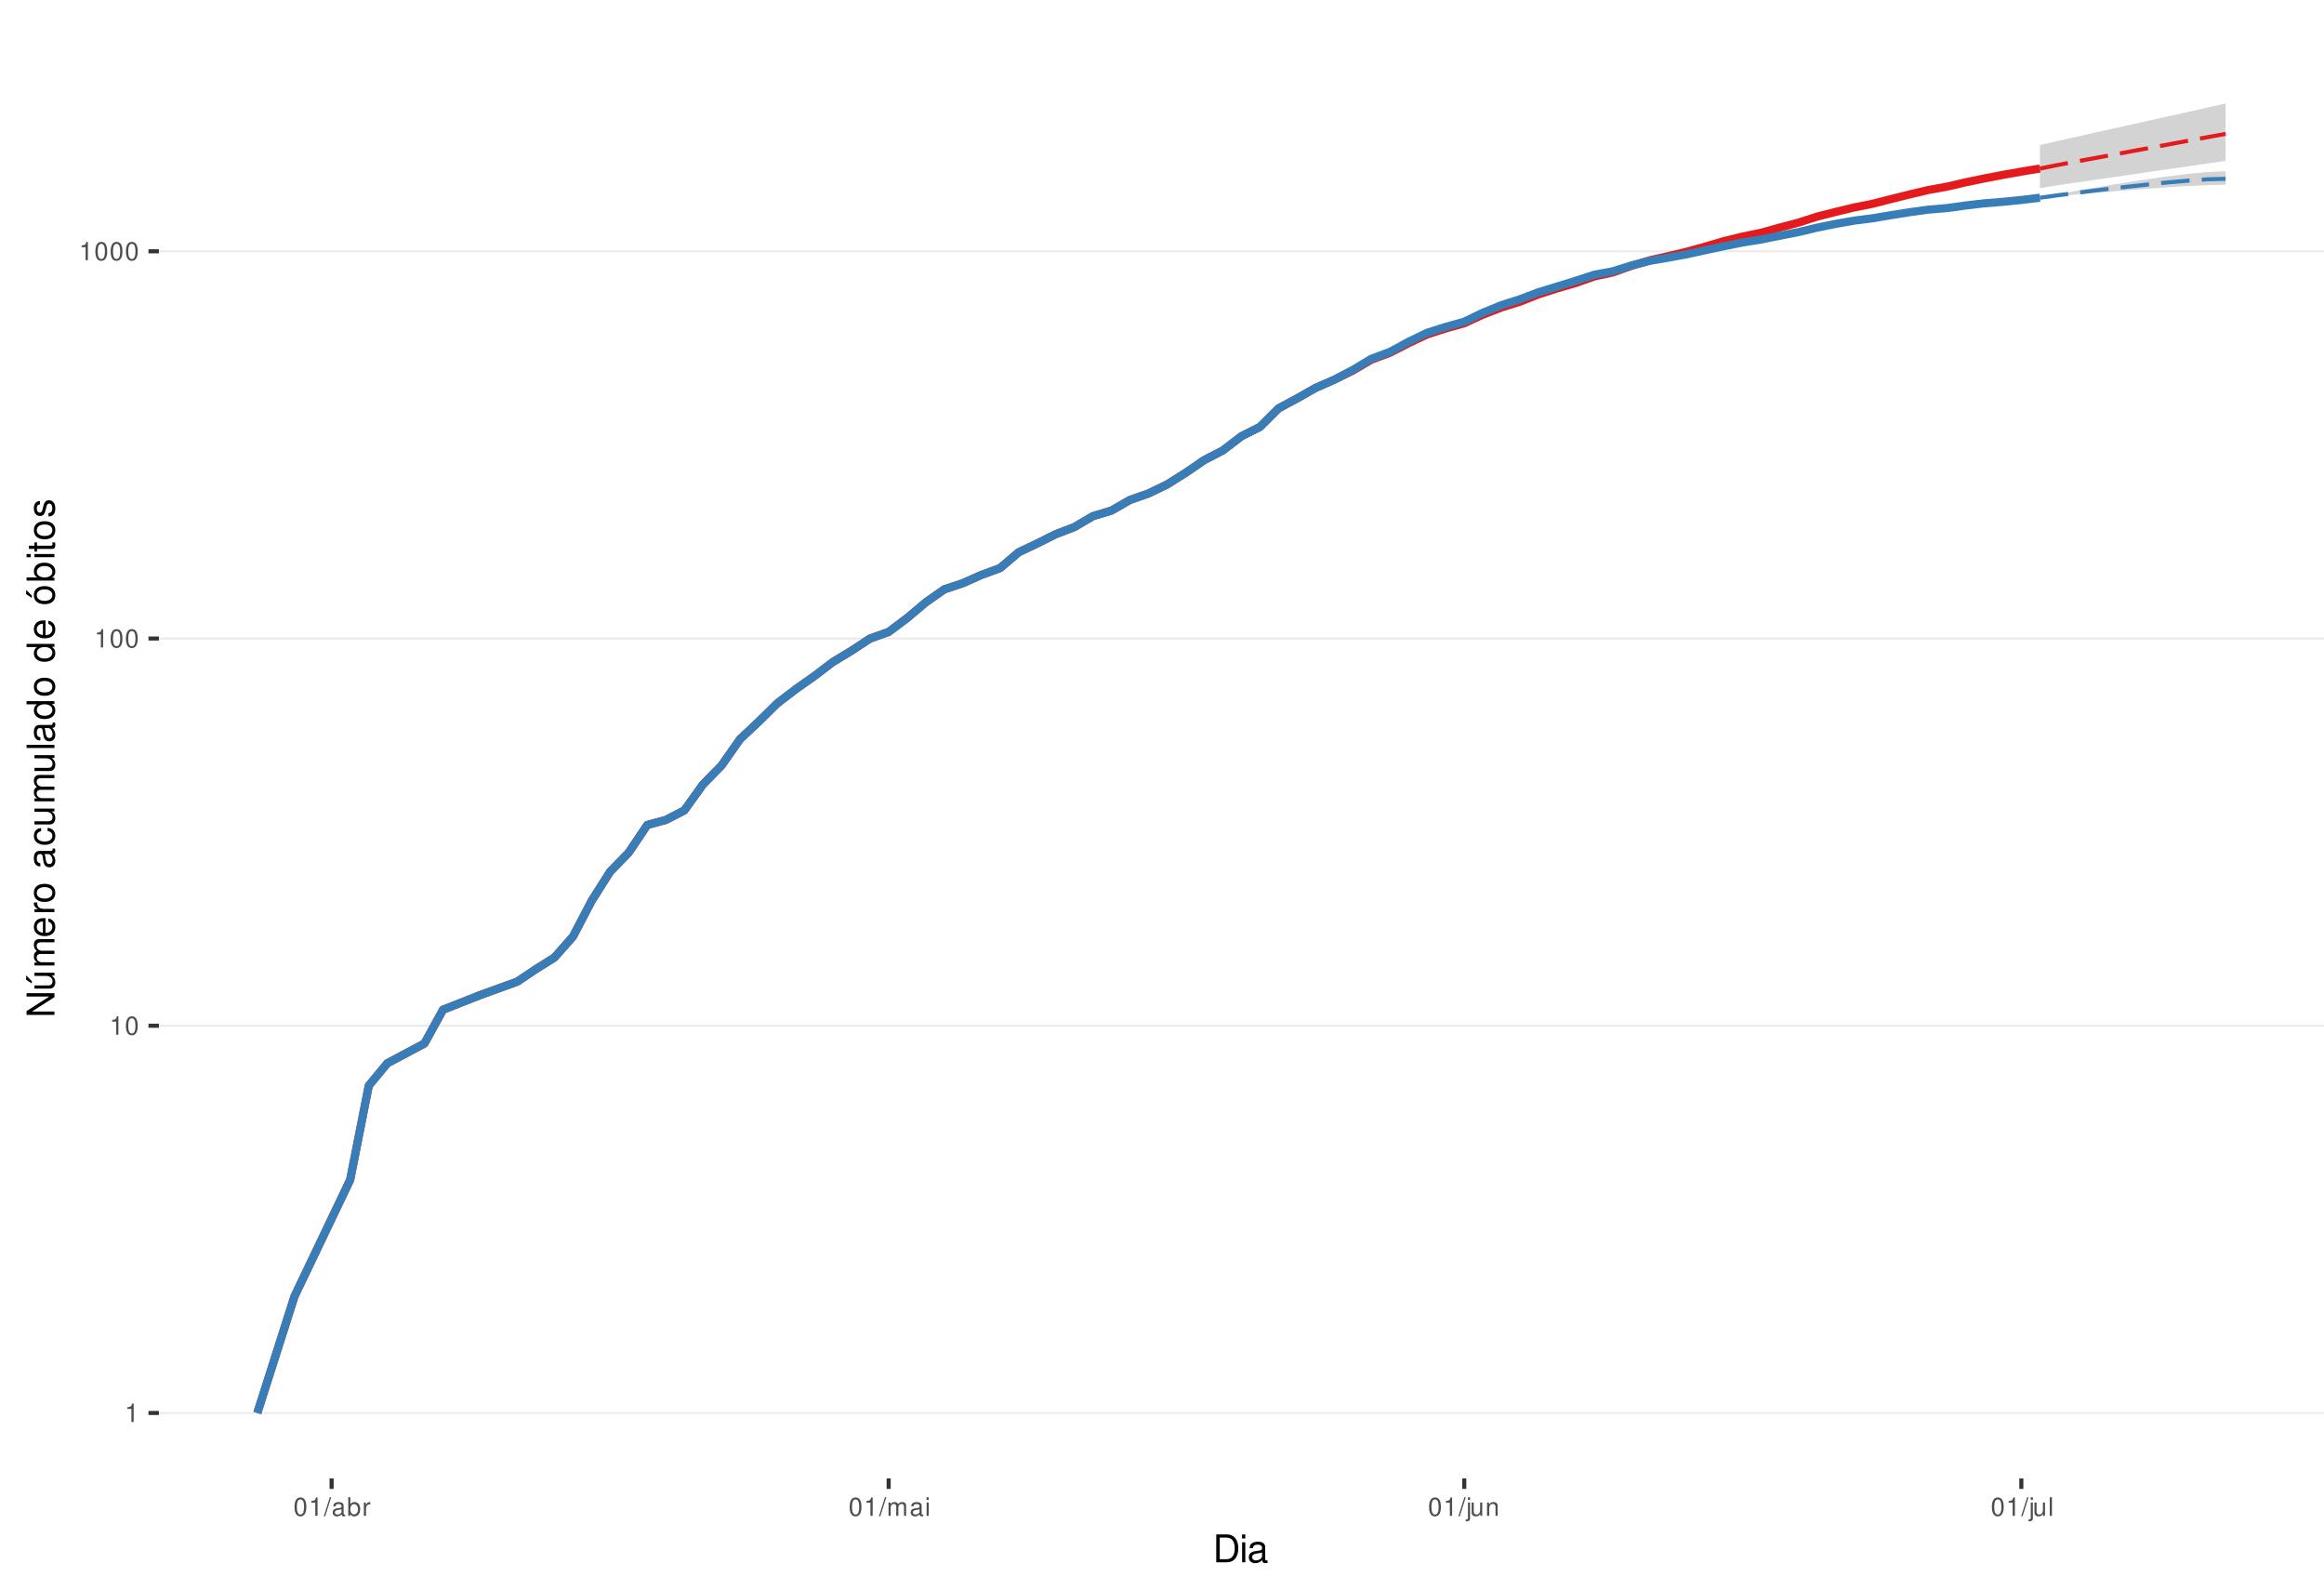
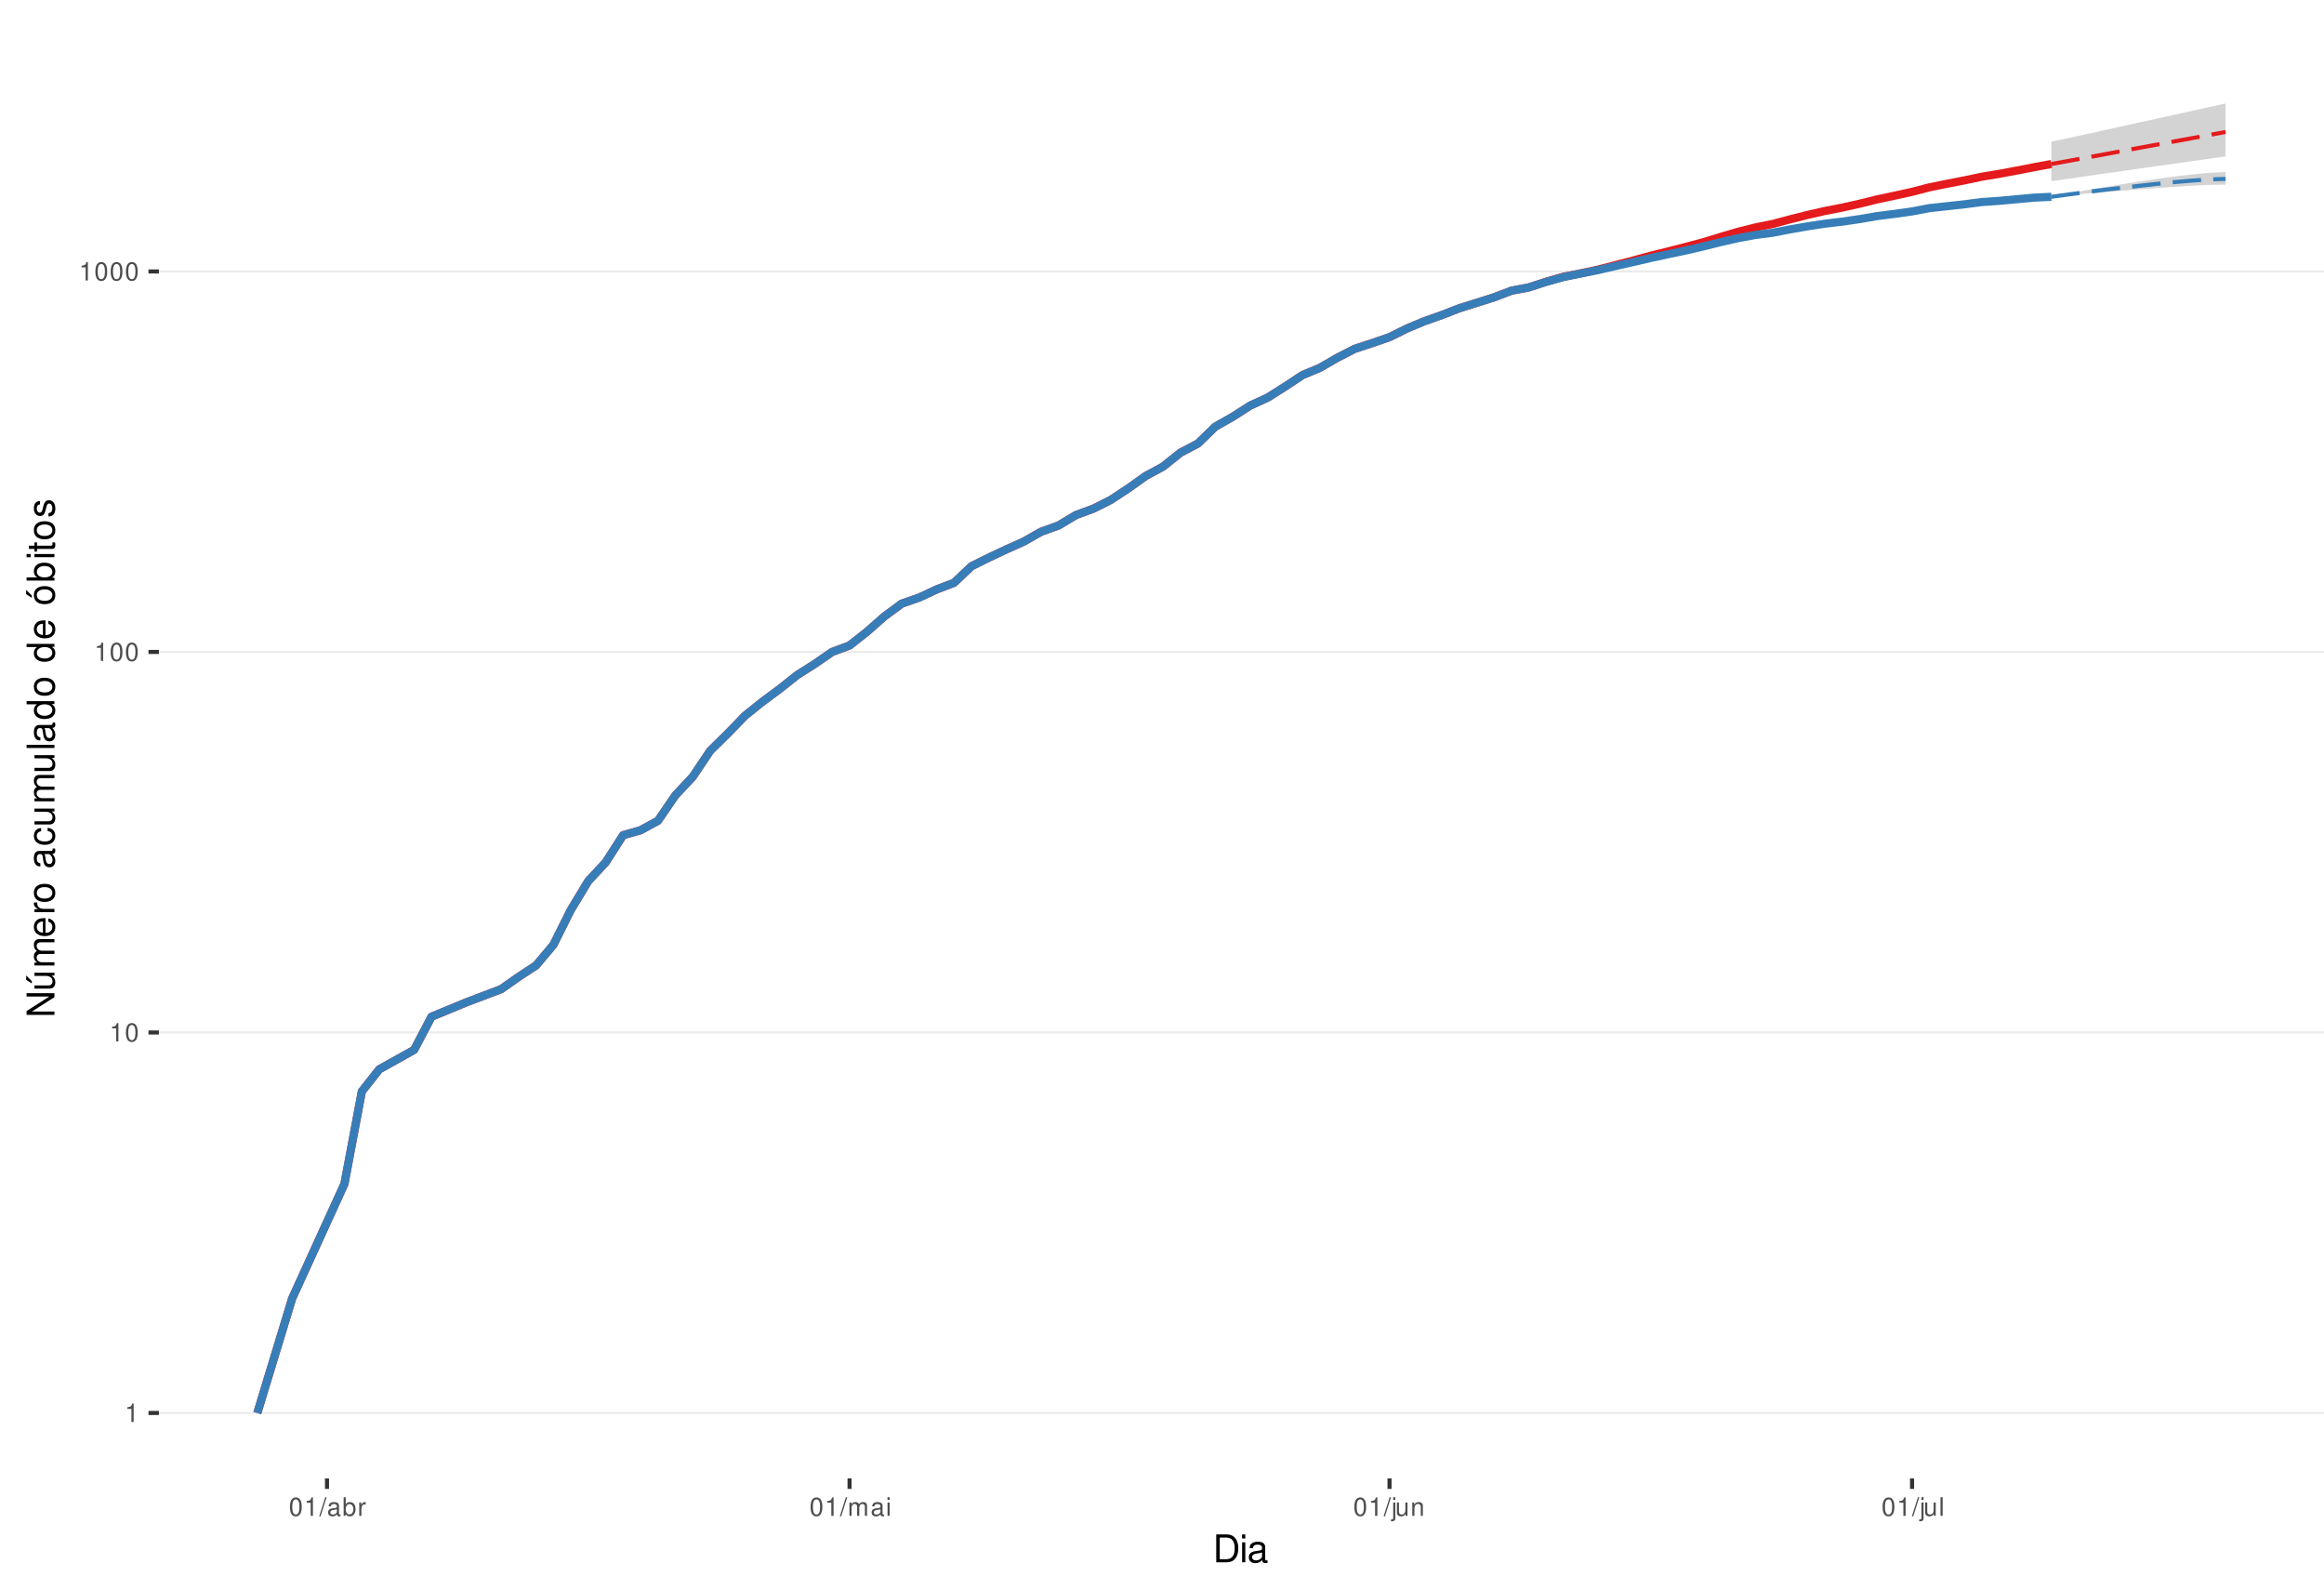
<svg xmlns="http://www.w3.org/2000/svg" xmlns:xlink="http://www.w3.org/1999/xlink" width="609pt" height="413pt" viewBox="0 0 609 413" version="1.1">
  <defs>
    <g>
      <symbol overflow="visible" id="glyph0-0">
        <path style="stroke:none;" d="" />
      </symbol>
      <symbol overflow="visible" id="glyph0-1">
        <path style="stroke:none;" d="M 1.719 -3.422 L 1.719 0 L 2.312 0 L 2.312 -4.812 L 1.922 -4.812 C 1.719 -4.078 1.578 -3.969 0.672 -3.859 L 0.672 -3.422 Z M 1.719 -3.422 " />
      </symbol>
      <symbol overflow="visible" id="glyph0-2">
        <path style="stroke:none;" d="M 1.828 -4.812 C 1.391 -4.812 0.984 -4.609 0.75 -4.281 C 0.438 -3.859 0.281 -3.219 0.281 -2.328 C 0.281 -0.703 0.812 0.156 1.828 0.156 C 2.828 0.156 3.375 -0.703 3.375 -2.297 C 3.375 -3.219 3.234 -3.844 2.922 -4.281 C 2.672 -4.625 2.281 -4.812 1.828 -4.812 Z M 1.828 -4.297 C 2.469 -4.297 2.781 -3.641 2.781 -2.344 C 2.781 -0.969 2.469 -0.328 1.812 -0.328 C 1.203 -0.328 0.891 -1 0.891 -2.328 C 0.891 -3.641 1.203 -4.297 1.828 -4.297 Z M 1.828 -4.297 " />
      </symbol>
      <symbol overflow="visible" id="glyph0-3">
        <path style="stroke:none;" d="M 1.531 -4.859 L -0.047 0.141 L 0.312 0.141 L 1.891 -4.859 Z M 1.531 -4.859 " />
      </symbol>
      <symbol overflow="visible" id="glyph0-4">
        <path style="stroke:none;" d="M 3.562 -0.328 C 3.5 -0.312 3.469 -0.312 3.438 -0.312 C 3.25 -0.312 3.141 -0.406 3.141 -0.578 L 3.141 -2.641 C 3.141 -3.25 2.688 -3.594 1.828 -3.594 C 1.312 -3.594 0.906 -3.438 0.672 -3.188 C 0.516 -3 0.453 -2.797 0.438 -2.453 L 0.984 -2.453 C 1.031 -2.875 1.297 -3.078 1.812 -3.078 C 2.312 -3.078 2.594 -2.891 2.594 -2.562 L 2.594 -2.406 C 2.578 -2.172 2.469 -2.078 2.016 -2.031 C 1.219 -1.922 1.109 -1.891 0.891 -1.812 C 0.484 -1.641 0.281 -1.328 0.281 -0.875 C 0.281 -0.25 0.719 0.156 1.422 0.156 C 1.859 0.156 2.219 0 2.609 -0.359 C 2.656 0 2.828 0.156 3.188 0.156 C 3.297 0.156 3.375 0.141 3.562 0.094 Z M 2.594 -1.094 C 2.594 -0.906 2.531 -0.797 2.375 -0.641 C 2.141 -0.438 1.875 -0.328 1.547 -0.328 C 1.109 -0.328 0.859 -0.547 0.859 -0.891 C 0.859 -1.266 1.094 -1.438 1.703 -1.531 C 2.297 -1.609 2.406 -1.641 2.594 -1.719 Z M 2.594 -1.094 " />
      </symbol>
      <symbol overflow="visible" id="glyph0-5">
        <path style="stroke:none;" d="M 0.359 -4.859 L 0.359 0 L 0.859 0 L 0.859 -0.453 C 1.125 -0.047 1.484 0.156 1.969 0.156 C 2.875 0.156 3.484 -0.594 3.484 -1.75 C 3.484 -2.891 2.922 -3.594 1.984 -3.594 C 1.516 -3.594 1.172 -3.406 0.906 -3.016 L 0.906 -4.859 Z M 1.891 -3.062 C 2.5 -3.062 2.906 -2.531 2.906 -1.703 C 2.906 -0.906 2.484 -0.359 1.891 -0.359 C 1.297 -0.359 0.906 -0.906 0.906 -1.719 C 0.906 -2.531 1.297 -3.062 1.891 -3.062 Z M 1.891 -3.062 " />
      </symbol>
      <symbol overflow="visible" id="glyph0-6">
        <path style="stroke:none;" d="M 0.453 -3.484 L 0.453 0 L 1.016 0 L 1.016 -1.812 C 1.031 -2.656 1.375 -3.016 2.141 -3 L 2.141 -3.562 C 2.047 -3.578 1.984 -3.594 1.922 -3.594 C 1.562 -3.594 1.297 -3.375 0.969 -2.859 L 0.969 -3.484 Z M 0.453 -3.484 " />
      </symbol>
      <symbol overflow="visible" id="glyph0-7">
        <path style="stroke:none;" d="M 0.469 -3.484 L 0.469 0 L 1.031 0 L 1.031 -2.188 C 1.031 -2.703 1.391 -3.109 1.844 -3.109 C 2.25 -3.109 2.484 -2.844 2.484 -2.406 L 2.484 0 L 3.047 0 L 3.047 -2.188 C 3.047 -2.703 3.422 -3.109 3.875 -3.109 C 4.266 -3.109 4.516 -2.844 4.516 -2.406 L 4.516 0 L 5.078 0 L 5.078 -2.609 C 5.078 -3.234 4.719 -3.594 4.062 -3.594 C 3.594 -3.594 3.312 -3.453 2.984 -3.062 C 2.781 -3.422 2.5 -3.594 2.047 -3.594 C 1.578 -3.594 1.266 -3.422 0.984 -3 L 0.984 -3.484 Z M 0.469 -3.484 " />
      </symbol>
      <symbol overflow="visible" id="glyph0-8">
        <path style="stroke:none;" d="M 1 -3.484 L 0.453 -3.484 L 0.453 0 L 1 0 Z M 1 -4.859 L 0.438 -4.859 L 0.438 -4.156 L 1 -4.156 Z M 1 -4.859 " />
      </symbol>
      <symbol overflow="visible" id="glyph0-9">
        <path style="stroke:none;" d="M 0.469 -3.484 L 0.469 0.5 C 0.469 0.859 0.359 0.969 0.016 0.969 C -0.031 0.969 -0.047 0.969 -0.125 0.953 L -0.125 1.438 C -0.047 1.438 -0.016 1.453 0.062 1.453 C 0.688 1.453 1.016 1.203 1.016 0.719 L 1.016 -3.484 Z M 1.016 -4.859 L 0.469 -4.859 L 0.469 -4.156 L 1.016 -4.156 Z M 1.016 -4.859 " />
      </symbol>
      <symbol overflow="visible" id="glyph0-10">
        <path style="stroke:none;" d="M 3.203 0 L 3.203 -3.484 L 2.656 -3.484 L 2.656 -1.516 C 2.656 -0.797 2.281 -0.328 1.703 -0.328 C 1.266 -0.328 0.984 -0.594 0.984 -1.016 L 0.984 -3.484 L 0.438 -3.484 L 0.438 -0.797 C 0.438 -0.219 0.859 0.156 1.547 0.156 C 2.062 0.156 2.391 -0.031 2.703 -0.484 L 2.703 0 Z M 3.203 0 " />
      </symbol>
      <symbol overflow="visible" id="glyph0-11">
        <path style="stroke:none;" d="M 0.469 -3.484 L 0.469 0 L 1.031 0 L 1.031 -1.922 C 1.031 -2.641 1.391 -3.109 1.969 -3.109 C 2.406 -3.109 2.688 -2.828 2.688 -2.422 L 2.688 0 L 3.234 0 L 3.234 -2.641 C 3.234 -3.219 2.812 -3.594 2.141 -3.594 C 1.625 -3.594 1.281 -3.391 0.984 -2.906 L 0.984 -3.484 Z M 0.469 -3.484 " />
      </symbol>
      <symbol overflow="visible" id="glyph0-12">
        <path style="stroke:none;" d="M 1.016 -4.859 L 0.453 -4.859 L 0.453 0 L 1.016 0 Z M 1.016 -4.859 " />
      </symbol>
      <symbol overflow="visible" id="glyph1-0">
        <path style="stroke:none;" d="" />
      </symbol>
      <symbol overflow="visible" id="glyph1-1">
        <path style="stroke:none;" d="M 0.891 0 L 3.703 0 C 5.547 0 6.672 -1.375 6.672 -3.656 C 6.672 -5.906 5.547 -7.297 3.703 -7.297 L 0.891 -7.297 Z M 1.812 -0.812 L 1.812 -6.469 L 3.547 -6.469 C 4.984 -6.469 5.734 -5.5 5.734 -3.641 C 5.734 -1.797 4.984 -0.812 3.547 -0.812 Z M 1.812 -0.812 " />
      </symbol>
      <symbol overflow="visible" id="glyph1-2">
        <path style="stroke:none;" d="M 1.5 -5.234 L 0.672 -5.234 L 0.672 0 L 1.5 0 Z M 1.5 -7.297 L 0.656 -7.297 L 0.656 -6.234 L 1.5 -6.234 Z M 1.5 -7.297 " />
      </symbol>
      <symbol overflow="visible" id="glyph1-3">
        <path style="stroke:none;" d="M 5.344 -0.484 C 5.266 -0.469 5.219 -0.469 5.172 -0.469 C 4.875 -0.469 4.719 -0.625 4.719 -0.875 L 4.719 -3.953 C 4.719 -4.891 4.047 -5.391 2.75 -5.391 C 1.984 -5.391 1.375 -5.172 1.016 -4.781 C 0.766 -4.516 0.672 -4.203 0.656 -3.688 L 1.484 -3.688 C 1.562 -4.328 1.938 -4.625 2.719 -4.625 C 3.484 -4.625 3.891 -4.344 3.891 -3.844 L 3.891 -3.625 C 3.875 -3.266 3.703 -3.125 3.016 -3.047 C 1.844 -2.891 1.656 -2.844 1.344 -2.719 C 0.734 -2.453 0.422 -2 0.422 -1.312 C 0.422 -0.375 1.078 0.234 2.141 0.234 C 2.797 0.234 3.328 0 3.922 -0.547 C 3.984 0 4.234 0.234 4.781 0.234 C 4.953 0.234 5.062 0.203 5.344 0.141 Z M 3.891 -1.656 C 3.891 -1.375 3.812 -1.203 3.562 -0.969 C 3.219 -0.656 2.812 -0.5 2.312 -0.5 C 1.672 -0.5 1.297 -0.812 1.297 -1.344 C 1.297 -1.891 1.656 -2.172 2.547 -2.297 C 3.438 -2.422 3.609 -2.453 3.891 -2.594 Z M 3.891 -1.656 " />
      </symbol>
      <symbol overflow="visible" id="glyph2-0">
        <path style="stroke:none;" d="" />
      </symbol>
      <symbol overflow="visible" id="glyph2-1">
        <path style="stroke:none;" d="M -7.297 -6.453 L -7.297 -5.578 L -1.328 -5.578 L -7.297 -1.766 L -7.297 -0.766 L 0 -0.766 L 0 -1.641 L -5.906 -1.641 L 0 -5.406 L 0 -6.453 Z M -7.297 -6.453 " />
      </symbol>
      <symbol overflow="visible" id="glyph2-2">
        <path style="stroke:none;" d="M 0 -4.812 L -5.234 -4.812 L -5.234 -3.984 L -2.266 -3.984 C -1.203 -3.984 -0.5 -3.438 -0.5 -2.562 C -0.5 -1.906 -0.906 -1.484 -1.531 -1.484 L -5.234 -1.484 L -5.234 -0.656 L -1.203 -0.656 C -0.328 -0.656 0.234 -1.297 0.234 -2.312 C 0.234 -3.094 -0.047 -3.578 -0.734 -4.062 L 0 -4.062 Z M -7.406 -2.953 L -5.922 -2 L -5.922 -2.594 L -7.406 -4.094 Z M -7.406 -2.953 " />
      </symbol>
      <symbol overflow="visible" id="glyph2-3">
        <path style="stroke:none;" d="M -5.234 -0.703 L 0 -0.703 L 0 -1.547 L -3.297 -1.547 C -4.047 -1.547 -4.656 -2.094 -4.656 -2.766 C -4.656 -3.391 -4.281 -3.734 -3.609 -3.734 L 0 -3.734 L 0 -4.578 L -3.297 -4.578 C -4.047 -4.578 -4.656 -5.125 -4.656 -5.812 C -4.656 -6.422 -4.266 -6.781 -3.609 -6.781 L 0 -6.781 L 0 -7.625 L -3.938 -7.625 C -4.875 -7.625 -5.391 -7.078 -5.391 -6.094 C -5.391 -5.406 -5.188 -4.984 -4.594 -4.484 C -5.156 -4.188 -5.391 -3.766 -5.391 -3.078 C -5.391 -2.375 -5.125 -1.906 -4.5 -1.469 L -5.234 -1.469 Z M -5.234 -0.703 " />
      </symbol>
      <symbol overflow="visible" id="glyph2-4">
        <path style="stroke:none;" d="M -2.344 -5.125 C -3.141 -5.125 -3.625 -5.062 -4.016 -4.922 C -4.875 -4.578 -5.391 -3.781 -5.391 -2.797 C -5.391 -1.344 -4.281 -0.406 -2.547 -0.406 C -0.812 -0.406 0.234 -1.297 0.234 -2.781 C 0.234 -3.984 -0.453 -4.812 -1.594 -5.016 L -1.594 -4.188 C -0.906 -3.953 -0.547 -3.484 -0.547 -2.812 C -0.547 -2.281 -0.781 -1.828 -1.219 -1.547 C -1.516 -1.344 -1.812 -1.281 -2.344 -1.266 Z M -3.016 -1.297 C -3.984 -1.359 -4.625 -1.953 -4.625 -2.797 C -4.625 -3.641 -3.953 -4.234 -3.016 -4.234 Z M -3.016 -1.297 " />
      </symbol>
      <symbol overflow="visible" id="glyph2-5">
        <path style="stroke:none;" d="M -5.234 -0.688 L 0 -0.688 L 0 -1.531 L -2.719 -1.531 C -3.984 -1.547 -4.547 -2.062 -4.516 -3.203 L -5.359 -3.203 C -5.375 -3.062 -5.391 -2.984 -5.391 -2.891 C -5.391 -2.344 -5.062 -1.938 -4.297 -1.453 L -5.234 -1.453 Z M -5.234 -0.688 " />
      </symbol>
      <symbol overflow="visible" id="glyph2-6">
        <path style="stroke:none;" d="M -5.391 -2.719 C -5.391 -1.234 -4.344 -0.359 -2.578 -0.359 C -0.812 -0.359 0.234 -1.234 0.234 -2.734 C 0.234 -4.203 -0.812 -5.094 -2.547 -5.094 C -4.359 -5.094 -5.391 -4.234 -5.391 -2.719 Z M -4.625 -2.734 C -4.625 -3.672 -3.844 -4.234 -2.547 -4.234 C -1.312 -4.234 -0.547 -3.656 -0.547 -2.734 C -0.547 -1.797 -1.312 -1.234 -2.578 -1.234 C -3.844 -1.234 -4.625 -1.797 -4.625 -2.734 Z M -4.625 -2.734 " />
      </symbol>
      <symbol overflow="visible" id="glyph2-7">
        <path style="stroke:none;" d="" />
      </symbol>
      <symbol overflow="visible" id="glyph2-8">
        <path style="stroke:none;" d="M -0.484 -5.344 C -0.469 -5.266 -0.469 -5.219 -0.469 -5.172 C -0.469 -4.875 -0.625 -4.719 -0.875 -4.719 L -3.953 -4.719 C -4.891 -4.719 -5.391 -4.047 -5.391 -2.75 C -5.391 -1.984 -5.172 -1.375 -4.781 -1.016 C -4.516 -0.766 -4.203 -0.672 -3.688 -0.656 L -3.688 -1.484 C -4.328 -1.562 -4.625 -1.938 -4.625 -2.719 C -4.625 -3.484 -4.344 -3.891 -3.844 -3.891 L -3.625 -3.891 C -3.266 -3.875 -3.125 -3.703 -3.047 -3.016 C -2.891 -1.844 -2.844 -1.656 -2.719 -1.344 C -2.453 -0.734 -2 -0.422 -1.312 -0.422 C -0.375 -0.422 0.234 -1.078 0.234 -2.141 C 0.234 -2.797 0 -3.328 -0.547 -3.922 C 0 -3.984 0.234 -4.234 0.234 -4.781 C 0.234 -4.953 0.203 -5.062 0.141 -5.344 Z M -1.656 -3.891 C -1.375 -3.891 -1.203 -3.812 -0.969 -3.562 C -0.656 -3.219 -0.5 -2.812 -0.5 -2.312 C -0.5 -1.672 -0.812 -1.297 -1.344 -1.297 C -1.891 -1.297 -2.172 -1.656 -2.297 -2.547 C -2.422 -3.438 -2.453 -3.609 -2.594 -3.891 Z M -1.656 -3.891 " />
      </symbol>
      <symbol overflow="visible" id="glyph2-9">
        <path style="stroke:none;" d="M -3.484 -4.703 C -3.984 -4.672 -4.312 -4.562 -4.609 -4.359 C -5.094 -4 -5.391 -3.375 -5.391 -2.641 C -5.391 -1.219 -4.266 -0.312 -2.531 -0.312 C -0.844 -0.312 0.234 -1.203 0.234 -2.625 C 0.234 -3.875 -0.516 -4.672 -1.797 -4.766 L -1.797 -3.938 C -0.953 -3.797 -0.547 -3.359 -0.547 -2.656 C -0.547 -1.734 -1.297 -1.188 -2.531 -1.188 C -3.844 -1.188 -4.625 -1.719 -4.625 -2.625 C -4.625 -3.328 -4.203 -3.766 -3.484 -3.875 Z M -3.484 -4.703 " />
      </symbol>
      <symbol overflow="visible" id="glyph2-10">
        <path style="stroke:none;" d="M 0 -4.812 L -5.234 -4.812 L -5.234 -3.984 L -2.266 -3.984 C -1.203 -3.984 -0.5 -3.438 -0.5 -2.562 C -0.5 -1.906 -0.906 -1.484 -1.531 -1.484 L -5.234 -1.484 L -5.234 -0.656 L -1.203 -0.656 C -0.328 -0.656 0.234 -1.297 0.234 -2.312 C 0.234 -3.094 -0.047 -3.578 -0.734 -4.062 L 0 -4.062 Z M 0 -4.812 " />
      </symbol>
      <symbol overflow="visible" id="glyph2-11">
        <path style="stroke:none;" d="M -7.297 -1.516 L -7.297 -0.688 L 0 -0.688 L 0 -1.516 Z M -7.297 -1.516 " />
      </symbol>
      <symbol overflow="visible" id="glyph2-12">
        <path style="stroke:none;" d="M -7.297 -4.953 L -7.297 -4.125 L -4.578 -4.125 C -5.109 -3.766 -5.391 -3.203 -5.391 -2.516 C -5.391 -1.156 -4.297 -0.266 -2.625 -0.266 C -0.859 -0.266 0.234 -1.125 0.234 -2.547 C 0.234 -3.266 -0.047 -3.766 -0.688 -4.203 L 0 -4.203 L 0 -4.953 Z M -4.609 -2.656 C -4.609 -3.547 -3.812 -4.125 -2.562 -4.125 C -1.344 -4.125 -0.547 -3.547 -0.547 -2.656 C -0.547 -1.734 -1.359 -1.125 -2.578 -1.125 C -3.797 -1.125 -4.609 -1.734 -4.609 -2.656 Z M -4.609 -2.656 " />
      </symbol>
      <symbol overflow="visible" id="glyph2-13">
        <path style="stroke:none;" d="M -5.391 -2.719 C -5.391 -1.234 -4.344 -0.359 -2.578 -0.359 C -0.812 -0.359 0.234 -1.234 0.234 -2.734 C 0.234 -4.203 -0.812 -5.094 -2.547 -5.094 C -4.359 -5.094 -5.391 -4.234 -5.391 -2.719 Z M -4.625 -2.734 C -4.625 -3.672 -3.844 -4.234 -2.547 -4.234 C -1.312 -4.234 -0.547 -3.656 -0.547 -2.734 C -0.547 -1.797 -1.312 -1.234 -2.578 -1.234 C -3.844 -1.234 -4.625 -1.797 -4.625 -2.734 Z M -7.406 -2.984 L -5.922 -2.016 L -5.922 -2.625 L -7.406 -4.109 Z M -7.406 -2.984 " />
      </symbol>
      <symbol overflow="visible" id="glyph2-14">
        <path style="stroke:none;" d="M -7.297 -0.547 L 0 -0.547 L 0 -1.297 L -0.672 -1.297 C -0.062 -1.688 0.234 -2.219 0.234 -2.953 C 0.234 -4.328 -0.906 -5.234 -2.641 -5.234 C -4.344 -5.234 -5.391 -4.375 -5.391 -2.984 C -5.391 -2.266 -5.125 -1.766 -4.531 -1.375 L -7.297 -1.375 Z M -4.609 -2.828 C -4.609 -3.766 -3.797 -4.359 -2.547 -4.359 C -1.359 -4.359 -0.547 -3.734 -0.547 -2.828 C -0.547 -1.938 -1.344 -1.375 -2.578 -1.375 C -3.812 -1.375 -4.609 -1.938 -4.609 -2.828 Z M -4.609 -2.828 " />
      </symbol>
      <symbol overflow="visible" id="glyph2-15">
        <path style="stroke:none;" d="M -5.234 -1.5 L -5.234 -0.672 L 0 -0.672 L 0 -1.5 Z M -7.297 -1.5 L -7.297 -0.656 L -6.234 -0.656 L -6.234 -1.5 Z M -7.297 -1.5 " />
      </symbol>
      <symbol overflow="visible" id="glyph2-16">
        <path style="stroke:none;" d="M -5.234 -2.547 L -5.234 -1.688 L -6.688 -1.688 L -6.688 -0.844 L -5.234 -0.844 L -5.234 -0.141 L -4.562 -0.141 L -4.562 -0.844 L -0.594 -0.844 C -0.062 -0.844 0.234 -1.203 0.234 -1.859 C 0.234 -2.078 0.203 -2.266 0.156 -2.547 L -0.547 -2.547 C -0.516 -2.422 -0.5 -2.312 -0.5 -2.141 C -0.5 -1.781 -0.594 -1.688 -0.969 -1.688 L -4.562 -1.688 L -4.562 -2.547 Z M -5.234 -2.547 " />
      </symbol>
      <symbol overflow="visible" id="glyph2-17">
        <path style="stroke:none;" d="M -3.781 -4.375 C -4.812 -4.375 -5.391 -3.688 -5.391 -2.484 C -5.391 -1.266 -4.766 -0.469 -3.797 -0.469 C -2.969 -0.469 -2.578 -0.891 -2.281 -2.125 L -2.094 -2.906 C -1.953 -3.484 -1.734 -3.719 -1.375 -3.719 C -0.875 -3.719 -0.547 -3.234 -0.547 -2.5 C -0.547 -2.047 -0.672 -1.672 -0.891 -1.453 C -1.047 -1.328 -1.188 -1.266 -1.562 -1.219 L -1.562 -0.344 C -0.344 -0.375 0.234 -1.062 0.234 -2.438 C 0.234 -3.75 -0.422 -4.594 -1.438 -4.594 C -2.203 -4.594 -2.641 -4.156 -2.891 -3.109 L -3.078 -2.312 C -3.234 -1.625 -3.453 -1.344 -3.828 -1.344 C -4.312 -1.344 -4.625 -1.766 -4.625 -2.453 C -4.625 -3.125 -4.328 -3.484 -3.781 -3.5 Z M -3.781 -4.375 " />
      </symbol>
    </g>
    <clipPath id="clip1">
      <path d="M 41.645 9.961 L 609 9.961 L 609 387.328 L 41.645 387.328 Z M 41.645 9.961 " />
    </clipPath>
    <clipPath id="clip2">
      <path d="M 41.645 369 L 609 369 L 609 371 L 41.645 371 Z M 41.645 369 " />
    </clipPath>
    <clipPath id="clip3">
-       <path d="M 41.645 268 L 609 268 L 609 269 L 41.645 269 Z M 41.645 268 " />
+       <path d="M 41.645 270 L 609 270 L 609 271 L 41.645 271 Z M 41.645 270 " />
    </clipPath>
    <clipPath id="clip4">
-       <path d="M 41.645 167 L 609 167 L 609 168 L 41.645 168 Z M 41.645 167 " />
+       <path d="M 41.645 170 L 609 170 L 609 172 L 41.645 172 Z M 41.645 170 " />
    </clipPath>
    <clipPath id="clip5">
-       <path d="M 41.645 65 L 609 65 L 609 67 L 41.645 67 Z M 41.645 65 " />
+       <path d="M 41.645 70 L 609 70 L 609 72 L 41.645 72 Z M 41.645 70 " />
    </clipPath>
  </defs>
  <g id="surface235">
    <rect x="0" y="0" width="609" height="413" style="fill:rgb(100%,100%,100%);fill-opacity:1;stroke:none;" />
    <rect x="0" y="0" width="609" height="413" style="fill:rgb(100%,100%,100%);fill-opacity:1;stroke:none;" />
    <path style="fill:none;stroke-width:1.067;stroke-linecap:round;stroke-linejoin:round;stroke:rgb(100%,100%,100%);stroke-opacity:1;stroke-miterlimit:10;" d="M 0 413 L 609 413 L 609 0 L 0 0 Z M 0 413 " />
    <g clip-path="url(#clip1)" clip-rule="nonzero">
      <path style=" stroke:none;fill-rule:nonzero;fill:rgb(100%,100%,100%);fill-opacity:1;" d="M 41.645 387.328 L 609 387.328 L 609 9.961 L 41.645 9.961 Z M 41.645 387.328 " />
    </g>
    <g clip-path="url(#clip2)" clip-rule="nonzero">
      <path style="fill:none;stroke-width:0.533;stroke-linecap:butt;stroke-linejoin:round;stroke:rgb(92.157%,92.157%,92.157%);stroke-opacity:1;stroke-miterlimit:10;" d="M 41.645 370.176 L 609 370.176 " />
    </g>
    <g clip-path="url(#clip3)" clip-rule="nonzero">
-       <path style="fill:none;stroke-width:0.533;stroke-linecap:butt;stroke-linejoin:round;stroke:rgb(92.157%,92.157%,92.157%);stroke-opacity:1;stroke-miterlimit:10;" d="M 41.645 268.727 L 609 268.727 " />
+       <path style="fill:none;stroke-width:0.533;stroke-linecap:butt;stroke-linejoin:round;stroke:rgb(92.157%,92.157%,92.157%);stroke-opacity:1;stroke-miterlimit:10;" d="M 41.645 270.488 L 609 270.488 " />
    </g>
    <g clip-path="url(#clip4)" clip-rule="nonzero">
-       <path style="fill:none;stroke-width:0.533;stroke-linecap:butt;stroke-linejoin:round;stroke:rgb(92.157%,92.157%,92.157%);stroke-opacity:1;stroke-miterlimit:10;" d="M 41.645 167.281 L 609 167.281 " />
+       <path style="fill:none;stroke-width:0.533;stroke-linecap:butt;stroke-linejoin:round;stroke:rgb(92.157%,92.157%,92.157%);stroke-opacity:1;stroke-miterlimit:10;" d="M 41.645 170.801 L 609 170.801 " />
    </g>
    <g clip-path="url(#clip5)" clip-rule="nonzero">
-       <path style="fill:none;stroke-width:0.533;stroke-linecap:butt;stroke-linejoin:round;stroke:rgb(92.157%,92.157%,92.157%);stroke-opacity:1;stroke-miterlimit:10;" d="M 41.645 65.832 L 609 65.832 " />
-     </g>
-     <path style=" stroke:none;fill-rule:nonzero;fill:rgb(82.745%,82.745%,82.745%);fill-opacity:1;" d="M 534.555 37.996 L 539.418 36.887 L 544.285 35.805 L 549.148 34.703 L 554.016 33.629 L 558.883 32.543 L 563.746 31.457 L 568.613 30.379 L 573.48 29.289 L 578.344 28.207 L 583.211 27.117 L 583.211 42.145 L 578.344 42.848 L 573.48 43.559 L 568.613 44.254 L 563.746 44.961 L 558.883 45.68 L 554.016 46.383 L 549.148 47.098 L 544.285 47.793 L 539.418 48.5 L 534.555 49.312 Z M 534.555 37.996 " />
-     <path style=" stroke:none;fill-rule:nonzero;fill:rgb(82.745%,82.745%,82.745%);fill-opacity:1;" d="M 534.555 51.805 L 539.418 50.852 L 544.285 49.953 L 549.148 49.129 L 554.016 48.324 L 558.883 47.531 L 563.746 46.809 L 568.613 46.129 L 573.48 45.543 L 578.344 45.07 L 583.211 44.852 L 583.211 48.383 L 578.344 48.5 L 573.48 48.738 L 568.613 49.012 L 563.746 49.371 L 558.883 49.738 L 554.016 50.105 L 549.148 50.508 L 544.285 50.914 L 539.418 51.355 Z M 534.555 51.805 " />
-     <path style="fill:none;stroke-width:2.134;stroke-linecap:butt;stroke-linejoin:round;stroke:rgb(89.412%,10.196%,10.98%);stroke-opacity:1;stroke-miterlimit:10;" d="M 67.434 370.176 L 77.164 339.637 L 91.762 309.098 L 96.629 284.441 L 101.496 278.559 L 111.227 273.371 L 116.094 264.527 L 125.824 260.695 L 135.555 257.168 L 140.422 253.902 L 145.285 250.863 L 150.152 245.352 L 155.02 236.039 L 159.883 228.359 L 164.75 223.367 L 169.617 216.125 L 174.48 214.812 L 179.348 212.293 L 184.215 205.5 L 189.078 200.547 L 193.945 193.621 L 198.812 189.059 L 203.676 184.273 L 208.543 180.547 L 213.41 177.113 L 218.273 173.418 L 223.141 170.477 L 228.008 167.281 L 232.871 165.555 L 237.738 161.895 L 242.605 157.805 L 247.469 154.387 L 252.336 152.773 L 257.199 150.609 L 262.066 148.832 L 266.934 144.688 L 271.797 142.375 L 276.664 139.941 L 281.531 138.086 L 286.395 135.227 L 291.262 133.762 L 296.129 130.969 L 300.992 129.266 L 305.859 126.91 L 310.727 123.848 L 315.59 120.523 L 320.457 118.008 L 325.324 114.281 L 330.188 111.836 L 335.055 106.98 L 339.922 104.371 L 344.785 101.605 L 349.652 99.477 L 354.516 97.082 L 359.383 94.223 L 364.25 92.414 L 369.113 89.91 L 373.98 87.613 L 378.848 86.051 L 383.711 84.68 L 388.578 82.438 L 393.445 80.551 L 398.309 79.039 L 403.176 77.121 L 408.043 75.555 L 412.906 74.148 L 417.773 72.426 L 422.641 71.367 L 427.504 69.652 L 432.371 68.188 L 437.238 67.086 L 442.102 65.922 L 446.969 64.574 L 451.832 63.141 L 456.699 61.957 L 461.566 60.957 L 466.43 59.598 L 471.297 58.316 L 476.164 56.75 L 481.027 55.512 L 485.895 54.344 L 490.762 53.367 L 495.625 52.125 L 500.492 50.914 L 505.359 49.77 L 510.223 48.891 L 515.09 47.766 L 519.957 46.754 L 524.82 45.82 L 529.688 44.961 L 534.555 44.145 " />
-     <path style="fill:none;stroke-width:1.067;stroke-linecap:butt;stroke-linejoin:round;stroke:rgb(89.412%,10.196%,10.98%);stroke-opacity:1;stroke-dasharray:7.469,3.201;stroke-miterlimit:10;" d="M 534.555 44.145 L 539.418 43.188 L 544.285 42.273 L 549.148 41.379 L 554.016 40.48 L 558.883 39.57 L 563.746 38.684 L 568.613 37.766 L 573.48 36.863 L 578.344 35.961 L 583.211 35.074 " />
-     <path style="fill:none;stroke-width:2.134;stroke-linecap:butt;stroke-linejoin:round;stroke:rgb(21.569%,49.412%,72.157%);stroke-opacity:1;stroke-miterlimit:10;" d="M 67.434 370.176 L 77.164 339.637 L 91.762 309.098 L 96.629 284.441 L 101.496 278.559 L 111.227 273.371 L 116.094 264.527 L 125.824 260.695 L 135.555 257.168 L 140.422 253.902 L 145.285 250.863 L 150.152 245.352 L 155.02 236.039 L 159.883 228.359 L 164.75 223.367 L 169.617 216.125 L 174.48 214.812 L 179.348 212.293 L 184.215 205.5 L 189.078 200.547 L 193.945 193.621 L 198.812 189.059 L 203.676 184.273 L 208.543 180.547 L 213.41 177.113 L 218.273 173.418 L 223.141 170.477 L 228.008 167.281 L 232.871 165.555 L 237.738 161.895 L 242.605 157.805 L 247.469 154.387 L 252.336 152.773 L 257.199 150.609 L 262.066 148.832 L 266.934 144.688 L 271.797 142.375 L 276.664 139.941 L 281.531 138.086 L 286.395 135.227 L 291.262 133.762 L 296.129 130.969 L 300.992 129.266 L 305.859 126.91 L 310.727 123.848 L 315.59 120.523 L 320.457 118.008 L 325.324 114.281 L 330.188 111.836 L 335.055 106.98 L 339.922 104.371 L 344.785 101.605 L 349.652 99.477 L 354.516 96.902 L 359.383 93.973 L 364.25 92.172 L 369.113 89.531 L 373.98 87.18 L 378.848 85.633 L 383.711 84.273 L 388.578 81.926 L 393.445 79.941 L 398.309 78.391 L 403.176 76.555 L 408.043 75.062 L 412.906 73.566 L 417.773 71.969 L 422.641 71.066 L 427.504 69.555 L 432.371 68.324 L 437.238 67.496 L 442.102 66.59 L 446.969 65.527 L 451.832 64.488 L 456.699 63.516 L 461.566 62.73 L 466.43 61.754 L 471.297 60.801 L 476.164 59.637 L 481.027 58.652 L 485.895 57.801 L 490.762 57.18 L 495.625 56.355 L 500.492 55.582 L 505.359 54.922 L 510.223 54.512 L 515.09 53.836 L 519.957 53.27 L 524.82 52.875 L 529.688 52.383 L 534.555 51.805 " />
-     <path style="fill:none;stroke-width:1.067;stroke-linecap:butt;stroke-linejoin:round;stroke:rgb(21.569%,49.412%,72.157%);stroke-opacity:1;stroke-dasharray:7.469,3.201;stroke-miterlimit:10;" d="M 534.555 51.805 L 539.418 51.137 L 544.285 50.508 L 549.148 49.891 L 554.016 49.312 L 558.883 48.77 L 563.746 48.234 L 568.613 47.734 L 573.48 47.328 L 578.344 46.98 L 583.211 46.84 " />
+       <path style="fill:none;stroke-width:0.533;stroke-linecap:butt;stroke-linejoin:round;stroke:rgb(92.157%,92.157%,92.157%);stroke-opacity:1;stroke-miterlimit:10;" d="M 41.645 71.117 L 609 71.117 " />
+     </g>
+     <path style=" stroke:none;fill-rule:nonzero;fill:rgb(82.745%,82.745%,82.745%);fill-opacity:1;" d="M 537.566 37.117 L 542.133 36.141 L 546.695 35.148 L 551.262 34.145 L 555.824 33.141 L 560.391 32.125 L 564.953 31.137 L 569.52 30.133 L 574.082 29.121 L 578.648 28.113 L 583.211 27.117 L 583.211 40.977 L 578.648 41.609 L 574.082 42.27 L 569.52 42.918 L 564.953 43.555 L 560.391 44.203 L 555.824 44.859 L 551.262 45.5 L 546.695 46.152 L 542.133 46.812 L 537.566 47.461 Z M 537.566 37.117 " />
+     <path style=" stroke:none;fill-rule:nonzero;fill:rgb(82.745%,82.745%,82.745%);fill-opacity:1;" d="M 537.566 51.559 L 542.133 50.66 L 546.695 49.832 L 551.262 49.043 L 555.824 48.297 L 560.391 47.586 L 564.953 46.914 L 569.52 46.273 L 574.082 45.742 L 578.648 45.285 L 583.211 45.094 L 583.211 48.371 L 578.648 48.449 L 574.082 48.68 L 569.52 48.965 L 564.953 49.277 L 560.391 49.621 L 555.824 49.965 L 551.262 50.336 L 546.695 50.715 L 542.133 51.121 Z M 537.566 51.559 " />
+     <path style="fill:none;stroke-width:2.134;stroke-linecap:butt;stroke-linejoin:round;stroke:rgb(89.412%,10.196%,10.98%);stroke-opacity:1;stroke-miterlimit:10;" d="M 67.434 370.176 L 76.562 340.168 L 90.258 310.16 L 94.82 285.93 L 99.383 280.148 L 108.512 275.051 L 113.078 266.363 L 122.207 262.594 L 131.336 259.129 L 135.898 255.922 L 140.465 252.934 L 145.027 247.516 L 149.594 238.367 L 154.156 230.82 L 158.723 225.914 L 163.285 218.801 L 167.852 217.508 L 172.414 215.031 L 176.98 208.359 L 181.543 203.488 L 186.109 196.684 L 190.672 192.203 L 195.238 187.5 L 199.801 183.84 L 204.367 180.461 L 208.93 176.832 L 213.496 173.945 L 218.059 170.801 L 222.625 169.105 L 227.188 165.512 L 231.754 161.488 L 236.316 158.133 L 240.883 156.547 L 245.445 154.418 L 250.012 152.676 L 254.574 148.344 L 259.141 146.082 L 263.703 143.934 L 268.266 141.891 L 272.832 139.305 L 277.395 137.664 L 281.961 134.93 L 286.523 133.262 L 291.09 130.961 L 295.652 127.961 L 300.219 124.707 L 304.781 122.242 L 309.348 118.59 L 313.91 116.195 L 318.477 111.77 L 323.039 109.191 L 327.605 106.266 L 332.168 104.172 L 336.734 101.297 L 341.297 98.277 L 345.863 96.371 L 350.426 93.738 L 354.992 91.395 L 359.555 89.898 L 364.121 88.324 L 368.684 86.066 L 373.25 84.152 L 377.812 82.543 L 382.379 80.777 L 386.941 79.34 L 391.508 77.898 L 396.07 76.16 L 400.637 75.293 L 405.199 73.793 L 409.766 72.48 L 414.328 71.594 L 418.895 70.598 L 423.457 69.418 L 428.023 68.227 L 432.586 66.988 L 437.148 65.863 L 441.715 64.691 L 446.277 63.477 L 450.844 62.082 L 455.406 60.734 L 459.973 59.59 L 464.535 58.672 L 469.102 57.453 L 473.664 56.301 L 478.23 55.27 L 482.793 54.379 L 487.359 53.359 L 491.922 52.227 L 496.488 51.258 L 501.051 50.258 L 505.617 49.07 L 510.18 48.145 L 514.746 47.262 L 519.309 46.297 L 523.875 45.547 L 528.438 44.691 L 533.004 43.809 L 537.566 42.965 " />
+     <path style="fill:none;stroke-width:1.067;stroke-linecap:butt;stroke-linejoin:round;stroke:rgb(89.412%,10.196%,10.98%);stroke-opacity:1;stroke-dasharray:7.469,3.201;stroke-miterlimit:10;" d="M 537.566 42.965 L 542.133 42.137 L 546.695 41.301 L 551.262 40.461 L 555.824 39.617 L 560.391 38.77 L 564.953 37.934 L 569.52 37.098 L 574.082 36.258 L 578.648 35.414 L 583.211 34.57 " />
+     <path style="fill:none;stroke-width:2.134;stroke-linecap:butt;stroke-linejoin:round;stroke:rgb(21.569%,49.412%,72.157%);stroke-opacity:1;stroke-miterlimit:10;" d="M 67.434 370.176 L 76.562 340.168 L 90.258 310.16 L 94.82 285.93 L 99.383 280.148 L 108.512 275.051 L 113.078 266.363 L 122.207 262.594 L 131.336 259.129 L 135.898 255.922 L 140.465 252.934 L 145.027 247.516 L 149.594 238.367 L 154.156 230.82 L 158.723 225.914 L 163.285 218.801 L 167.852 217.508 L 172.414 215.031 L 176.98 208.359 L 181.543 203.488 L 186.109 196.684 L 190.672 192.203 L 195.238 187.5 L 199.801 183.84 L 204.367 180.461 L 208.93 176.832 L 213.496 173.945 L 218.059 170.801 L 222.625 169.105 L 227.188 165.512 L 231.754 161.488 L 236.316 158.133 L 240.883 156.547 L 245.445 154.418 L 250.012 152.676 L 254.574 148.344 L 259.141 146.082 L 263.703 143.934 L 268.266 141.891 L 272.832 139.305 L 277.395 137.664 L 281.961 134.93 L 286.523 133.262 L 291.09 130.961 L 295.652 127.961 L 300.219 124.707 L 304.781 122.242 L 309.348 118.59 L 313.91 116.195 L 318.477 111.77 L 323.039 109.191 L 327.605 106.266 L 332.168 104.172 L 336.734 101.297 L 341.297 98.277 L 345.863 96.371 L 350.426 93.738 L 354.992 91.395 L 359.555 89.898 L 364.121 88.324 L 368.684 86.066 L 373.25 84.152 L 377.812 82.543 L 382.379 80.777 L 386.941 79.34 L 391.508 77.898 L 396.07 76.16 L 400.637 75.293 L 405.199 73.84 L 409.766 72.566 L 414.328 71.637 L 418.895 70.727 L 423.457 69.668 L 428.023 68.633 L 432.586 67.582 L 437.148 66.598 L 441.715 65.633 L 446.277 64.578 L 450.844 63.438 L 455.406 62.398 L 459.973 61.559 L 464.535 60.973 L 469.102 60.09 L 473.664 59.293 L 478.23 58.605 L 482.793 58.059 L 487.359 57.391 L 491.922 56.609 L 496.488 56.027 L 501.051 55.391 L 505.617 54.523 L 510.18 54.027 L 514.746 53.531 L 519.309 52.93 L 523.875 52.621 L 528.438 52.199 L 533.004 51.781 L 537.566 51.559 " />
+     <path style="fill:none;stroke-width:1.067;stroke-linecap:butt;stroke-linejoin:round;stroke:rgb(21.569%,49.412%,72.157%);stroke-opacity:1;stroke-dasharray:7.469,3.201;stroke-miterlimit:10;" d="M 537.566 51.559 L 542.133 50.93 L 546.695 50.336 L 551.262 49.75 L 555.824 49.227 L 560.391 48.707 L 564.953 48.195 L 569.52 47.738 L 574.082 47.336 L 578.648 47.012 L 583.211 46.863 " />
    <g style="fill:rgb(30.196%,30.196%,30.196%);fill-opacity:1;">
      <use xlink:href="#glyph0-1" x="32.715" y="372.523" />
    </g>
    <g style="fill:rgb(30.196%,30.196%,30.196%);fill-opacity:1;">
-       <use xlink:href="#glyph0-1" x="28.715" y="271.074" />
-       <use xlink:href="#glyph0-2" x="32.715" y="271.074" />
-     </g>
-     <g style="fill:rgb(30.196%,30.196%,30.196%);fill-opacity:1;">
-       <use xlink:href="#glyph0-1" x="24.715" y="169.629" />
-       <use xlink:href="#glyph0-2" x="28.715" y="169.629" />
-       <use xlink:href="#glyph0-2" x="32.715" y="169.629" />
-     </g>
-     <g style="fill:rgb(30.196%,30.196%,30.196%);fill-opacity:1;">
-       <use xlink:href="#glyph0-1" x="20.715" y="68.18" />
-       <use xlink:href="#glyph0-2" x="24.715" y="68.18" />
-       <use xlink:href="#glyph0-2" x="28.715" y="68.18" />
-       <use xlink:href="#glyph0-2" x="32.715" y="68.18" />
+       <use xlink:href="#glyph0-1" x="28.715" y="272.836" />
+       <use xlink:href="#glyph0-2" x="32.715" y="272.836" />
+     </g>
+     <g style="fill:rgb(30.196%,30.196%,30.196%);fill-opacity:1;">
+       <use xlink:href="#glyph0-1" x="24.715" y="173.148" />
+       <use xlink:href="#glyph0-2" x="28.715" y="173.148" />
+       <use xlink:href="#glyph0-2" x="32.715" y="173.148" />
+     </g>
+     <g style="fill:rgb(30.196%,30.196%,30.196%);fill-opacity:1;">
+       <use xlink:href="#glyph0-1" x="20.715" y="73.465" />
+       <use xlink:href="#glyph0-2" x="24.715" y="73.465" />
+       <use xlink:href="#glyph0-2" x="28.715" y="73.465" />
+       <use xlink:href="#glyph0-2" x="32.715" y="73.465" />
    </g>
    <path style="fill:none;stroke-width:1.067;stroke-linecap:butt;stroke-linejoin:round;stroke:rgb(20%,20%,20%);stroke-opacity:1;stroke-miterlimit:10;" d="M 38.906 370.176 L 41.645 370.176 " />
-     <path style="fill:none;stroke-width:1.067;stroke-linecap:butt;stroke-linejoin:round;stroke:rgb(20%,20%,20%);stroke-opacity:1;stroke-miterlimit:10;" d="M 38.906 268.727 L 41.645 268.727 " />
-     <path style="fill:none;stroke-width:1.067;stroke-linecap:butt;stroke-linejoin:round;stroke:rgb(20%,20%,20%);stroke-opacity:1;stroke-miterlimit:10;" d="M 38.906 167.281 L 41.645 167.281 " />
-     <path style="fill:none;stroke-width:1.067;stroke-linecap:butt;stroke-linejoin:round;stroke:rgb(20%,20%,20%);stroke-opacity:1;stroke-miterlimit:10;" d="M 38.906 65.832 L 41.645 65.832 " />
-     <path style="fill:none;stroke-width:1.067;stroke-linecap:butt;stroke-linejoin:round;stroke:rgb(20%,20%,20%);stroke-opacity:1;stroke-miterlimit:10;" d="M 86.898 390.07 L 86.898 387.328 " />
-     <path style="fill:none;stroke-width:1.067;stroke-linecap:butt;stroke-linejoin:round;stroke:rgb(20%,20%,20%);stroke-opacity:1;stroke-miterlimit:10;" d="M 232.871 390.07 L 232.871 387.328 " />
-     <path style="fill:none;stroke-width:1.067;stroke-linecap:butt;stroke-linejoin:round;stroke:rgb(20%,20%,20%);stroke-opacity:1;stroke-miterlimit:10;" d="M 383.711 390.07 L 383.711 387.328 " />
-     <path style="fill:none;stroke-width:1.067;stroke-linecap:butt;stroke-linejoin:round;stroke:rgb(20%,20%,20%);stroke-opacity:1;stroke-miterlimit:10;" d="M 529.688 390.07 L 529.688 387.328 " />
-     <g style="fill:rgb(30.196%,30.196%,30.196%);fill-opacity:1;">
-       <use xlink:href="#glyph0-2" x="76.898" y="397.109" />
-       <use xlink:href="#glyph0-1" x="80.898" y="397.109" />
-       <use xlink:href="#glyph0-3" x="84.898" y="397.109" />
-       <use xlink:href="#glyph0-4" x="86.898" y="397.109" />
-       <use xlink:href="#glyph0-5" x="90.898" y="397.109" />
-       <use xlink:href="#glyph0-6" x="94.898" y="397.109" />
-     </g>
-     <g style="fill:rgb(30.196%,30.196%,30.196%);fill-opacity:1;">
-       <use xlink:href="#glyph0-2" x="222.371" y="397.109" />
-       <use xlink:href="#glyph0-1" x="226.371" y="397.109" />
-       <use xlink:href="#glyph0-3" x="230.371" y="397.109" />
-       <use xlink:href="#glyph0-7" x="232.371" y="397.109" />
-       <use xlink:href="#glyph0-4" x="238.371" y="397.109" />
-       <use xlink:href="#glyph0-8" x="242.371" y="397.109" />
-     </g>
-     <g style="fill:rgb(30.196%,30.196%,30.196%);fill-opacity:1;">
-       <use xlink:href="#glyph0-2" x="374.211" y="397.109" />
-       <use xlink:href="#glyph0-1" x="378.211" y="397.109" />
-       <use xlink:href="#glyph0-3" x="382.211" y="397.109" />
-       <use xlink:href="#glyph0-9" x="384.211" y="397.109" />
-       <use xlink:href="#glyph0-10" x="385.211" y="397.109" />
-       <use xlink:href="#glyph0-11" x="389.211" y="397.109" />
-     </g>
-     <g style="fill:rgb(30.196%,30.196%,30.196%);fill-opacity:1;">
-       <use xlink:href="#glyph0-2" x="521.688" y="397.109" />
-       <use xlink:href="#glyph0-1" x="525.688" y="397.109" />
-       <use xlink:href="#glyph0-3" x="529.688" y="397.109" />
-       <use xlink:href="#glyph0-9" x="531.688" y="397.109" />
-       <use xlink:href="#glyph0-10" x="532.688" y="397.109" />
-       <use xlink:href="#glyph0-12" x="536.688" y="397.109" />
+     <path style="fill:none;stroke-width:1.067;stroke-linecap:butt;stroke-linejoin:round;stroke:rgb(20%,20%,20%);stroke-opacity:1;stroke-miterlimit:10;" d="M 38.906 270.488 L 41.645 270.488 " />
+     <path style="fill:none;stroke-width:1.067;stroke-linecap:butt;stroke-linejoin:round;stroke:rgb(20%,20%,20%);stroke-opacity:1;stroke-miterlimit:10;" d="M 38.906 170.801 L 41.645 170.801 " />
+     <path style="fill:none;stroke-width:1.067;stroke-linecap:butt;stroke-linejoin:round;stroke:rgb(20%,20%,20%);stroke-opacity:1;stroke-miterlimit:10;" d="M 38.906 71.117 L 41.645 71.117 " />
+     <path style="fill:none;stroke-width:1.067;stroke-linecap:butt;stroke-linejoin:round;stroke:rgb(20%,20%,20%);stroke-opacity:1;stroke-miterlimit:10;" d="M 85.691 390.07 L 85.691 387.328 " />
+     <path style="fill:none;stroke-width:1.067;stroke-linecap:butt;stroke-linejoin:round;stroke:rgb(20%,20%,20%);stroke-opacity:1;stroke-miterlimit:10;" d="M 222.625 390.07 L 222.625 387.328 " />
+     <path style="fill:none;stroke-width:1.067;stroke-linecap:butt;stroke-linejoin:round;stroke:rgb(20%,20%,20%);stroke-opacity:1;stroke-miterlimit:10;" d="M 364.121 390.07 L 364.121 387.328 " />
+     <path style="fill:none;stroke-width:1.067;stroke-linecap:butt;stroke-linejoin:round;stroke:rgb(20%,20%,20%);stroke-opacity:1;stroke-miterlimit:10;" d="M 501.051 390.07 L 501.051 387.328 " />
+     <g style="fill:rgb(30.196%,30.196%,30.196%);fill-opacity:1;">
+       <use xlink:href="#glyph0-2" x="75.691" y="397.109" />
+       <use xlink:href="#glyph0-1" x="79.691" y="397.109" />
+       <use xlink:href="#glyph0-3" x="83.691" y="397.109" />
+       <use xlink:href="#glyph0-4" x="85.691" y="397.109" />
+       <use xlink:href="#glyph0-5" x="89.691" y="397.109" />
+       <use xlink:href="#glyph0-6" x="93.691" y="397.109" />
+     </g>
+     <g style="fill:rgb(30.196%,30.196%,30.196%);fill-opacity:1;">
+       <use xlink:href="#glyph0-2" x="212.125" y="397.109" />
+       <use xlink:href="#glyph0-1" x="216.125" y="397.109" />
+       <use xlink:href="#glyph0-3" x="220.125" y="397.109" />
+       <use xlink:href="#glyph0-7" x="222.125" y="397.109" />
+       <use xlink:href="#glyph0-4" x="228.125" y="397.109" />
+       <use xlink:href="#glyph0-8" x="232.125" y="397.109" />
+     </g>
+     <g style="fill:rgb(30.196%,30.196%,30.196%);fill-opacity:1;">
+       <use xlink:href="#glyph0-2" x="354.621" y="397.109" />
+       <use xlink:href="#glyph0-1" x="358.621" y="397.109" />
+       <use xlink:href="#glyph0-3" x="362.621" y="397.109" />
+       <use xlink:href="#glyph0-9" x="364.621" y="397.109" />
+       <use xlink:href="#glyph0-10" x="365.621" y="397.109" />
+       <use xlink:href="#glyph0-11" x="369.621" y="397.109" />
+     </g>
+     <g style="fill:rgb(30.196%,30.196%,30.196%);fill-opacity:1;">
+       <use xlink:href="#glyph0-2" x="493.051" y="397.109" />
+       <use xlink:href="#glyph0-1" x="497.051" y="397.109" />
+       <use xlink:href="#glyph0-3" x="501.051" y="397.109" />
+       <use xlink:href="#glyph0-9" x="503.051" y="397.109" />
+       <use xlink:href="#glyph0-10" x="504.051" y="397.109" />
+       <use xlink:href="#glyph0-12" x="508.051" y="397.109" />
    </g>
    <g style="fill:rgb(0%,0%,0%);fill-opacity:1;">
      <use xlink:href="#glyph1-1" x="317.824" y="409.29" />
      <use xlink:href="#glyph1-2" x="324.824" y="409.29" />
      <use xlink:href="#glyph1-3" x="326.824" y="409.29" />
    </g>
    <g style="fill:rgb(0%,0%,0%);fill-opacity:1;">
      <use xlink:href="#glyph2-1" x="14.263" y="266.645" />
      <use xlink:href="#glyph2-2" x="14.263" y="259.645" />
      <use xlink:href="#glyph2-3" x="14.263" y="253.645" />
      <use xlink:href="#glyph2-4" x="14.263" y="245.645" />
      <use xlink:href="#glyph2-5" x="14.263" y="239.645" />
      <use xlink:href="#glyph2-6" x="14.263" y="236.645" />
      <use xlink:href="#glyph2-7" x="14.263" y="230.645" />
      <use xlink:href="#glyph2-8" x="14.263" y="227.645" />
      <use xlink:href="#glyph2-9" x="14.263" y="221.645" />
      <use xlink:href="#glyph2-10" x="14.263" y="216.645" />
      <use xlink:href="#glyph2-3" x="14.263" y="210.645" />
      <use xlink:href="#glyph2-10" x="14.263" y="202.645" />
      <use xlink:href="#glyph2-11" x="14.263" y="196.645" />
      <use xlink:href="#glyph2-8" x="14.263" y="194.645" />
      <use xlink:href="#glyph2-12" x="14.263" y="188.645" />
      <use xlink:href="#glyph2-6" x="14.263" y="182.645" />
      <use xlink:href="#glyph2-7" x="14.263" y="176.645" />
      <use xlink:href="#glyph2-12" x="14.263" y="173.645" />
      <use xlink:href="#glyph2-4" x="14.263" y="167.645" />
      <use xlink:href="#glyph2-7" x="14.263" y="161.645" />
      <use xlink:href="#glyph2-13" x="14.263" y="158.645" />
      <use xlink:href="#glyph2-14" x="14.263" y="152.645" />
      <use xlink:href="#glyph2-15" x="14.263" y="146.645" />
      <use xlink:href="#glyph2-16" x="14.263" y="144.645" />
      <use xlink:href="#glyph2-6" x="14.263" y="141.645" />
      <use xlink:href="#glyph2-17" x="14.263" y="135.645" />
    </g>
  </g>
</svg>
